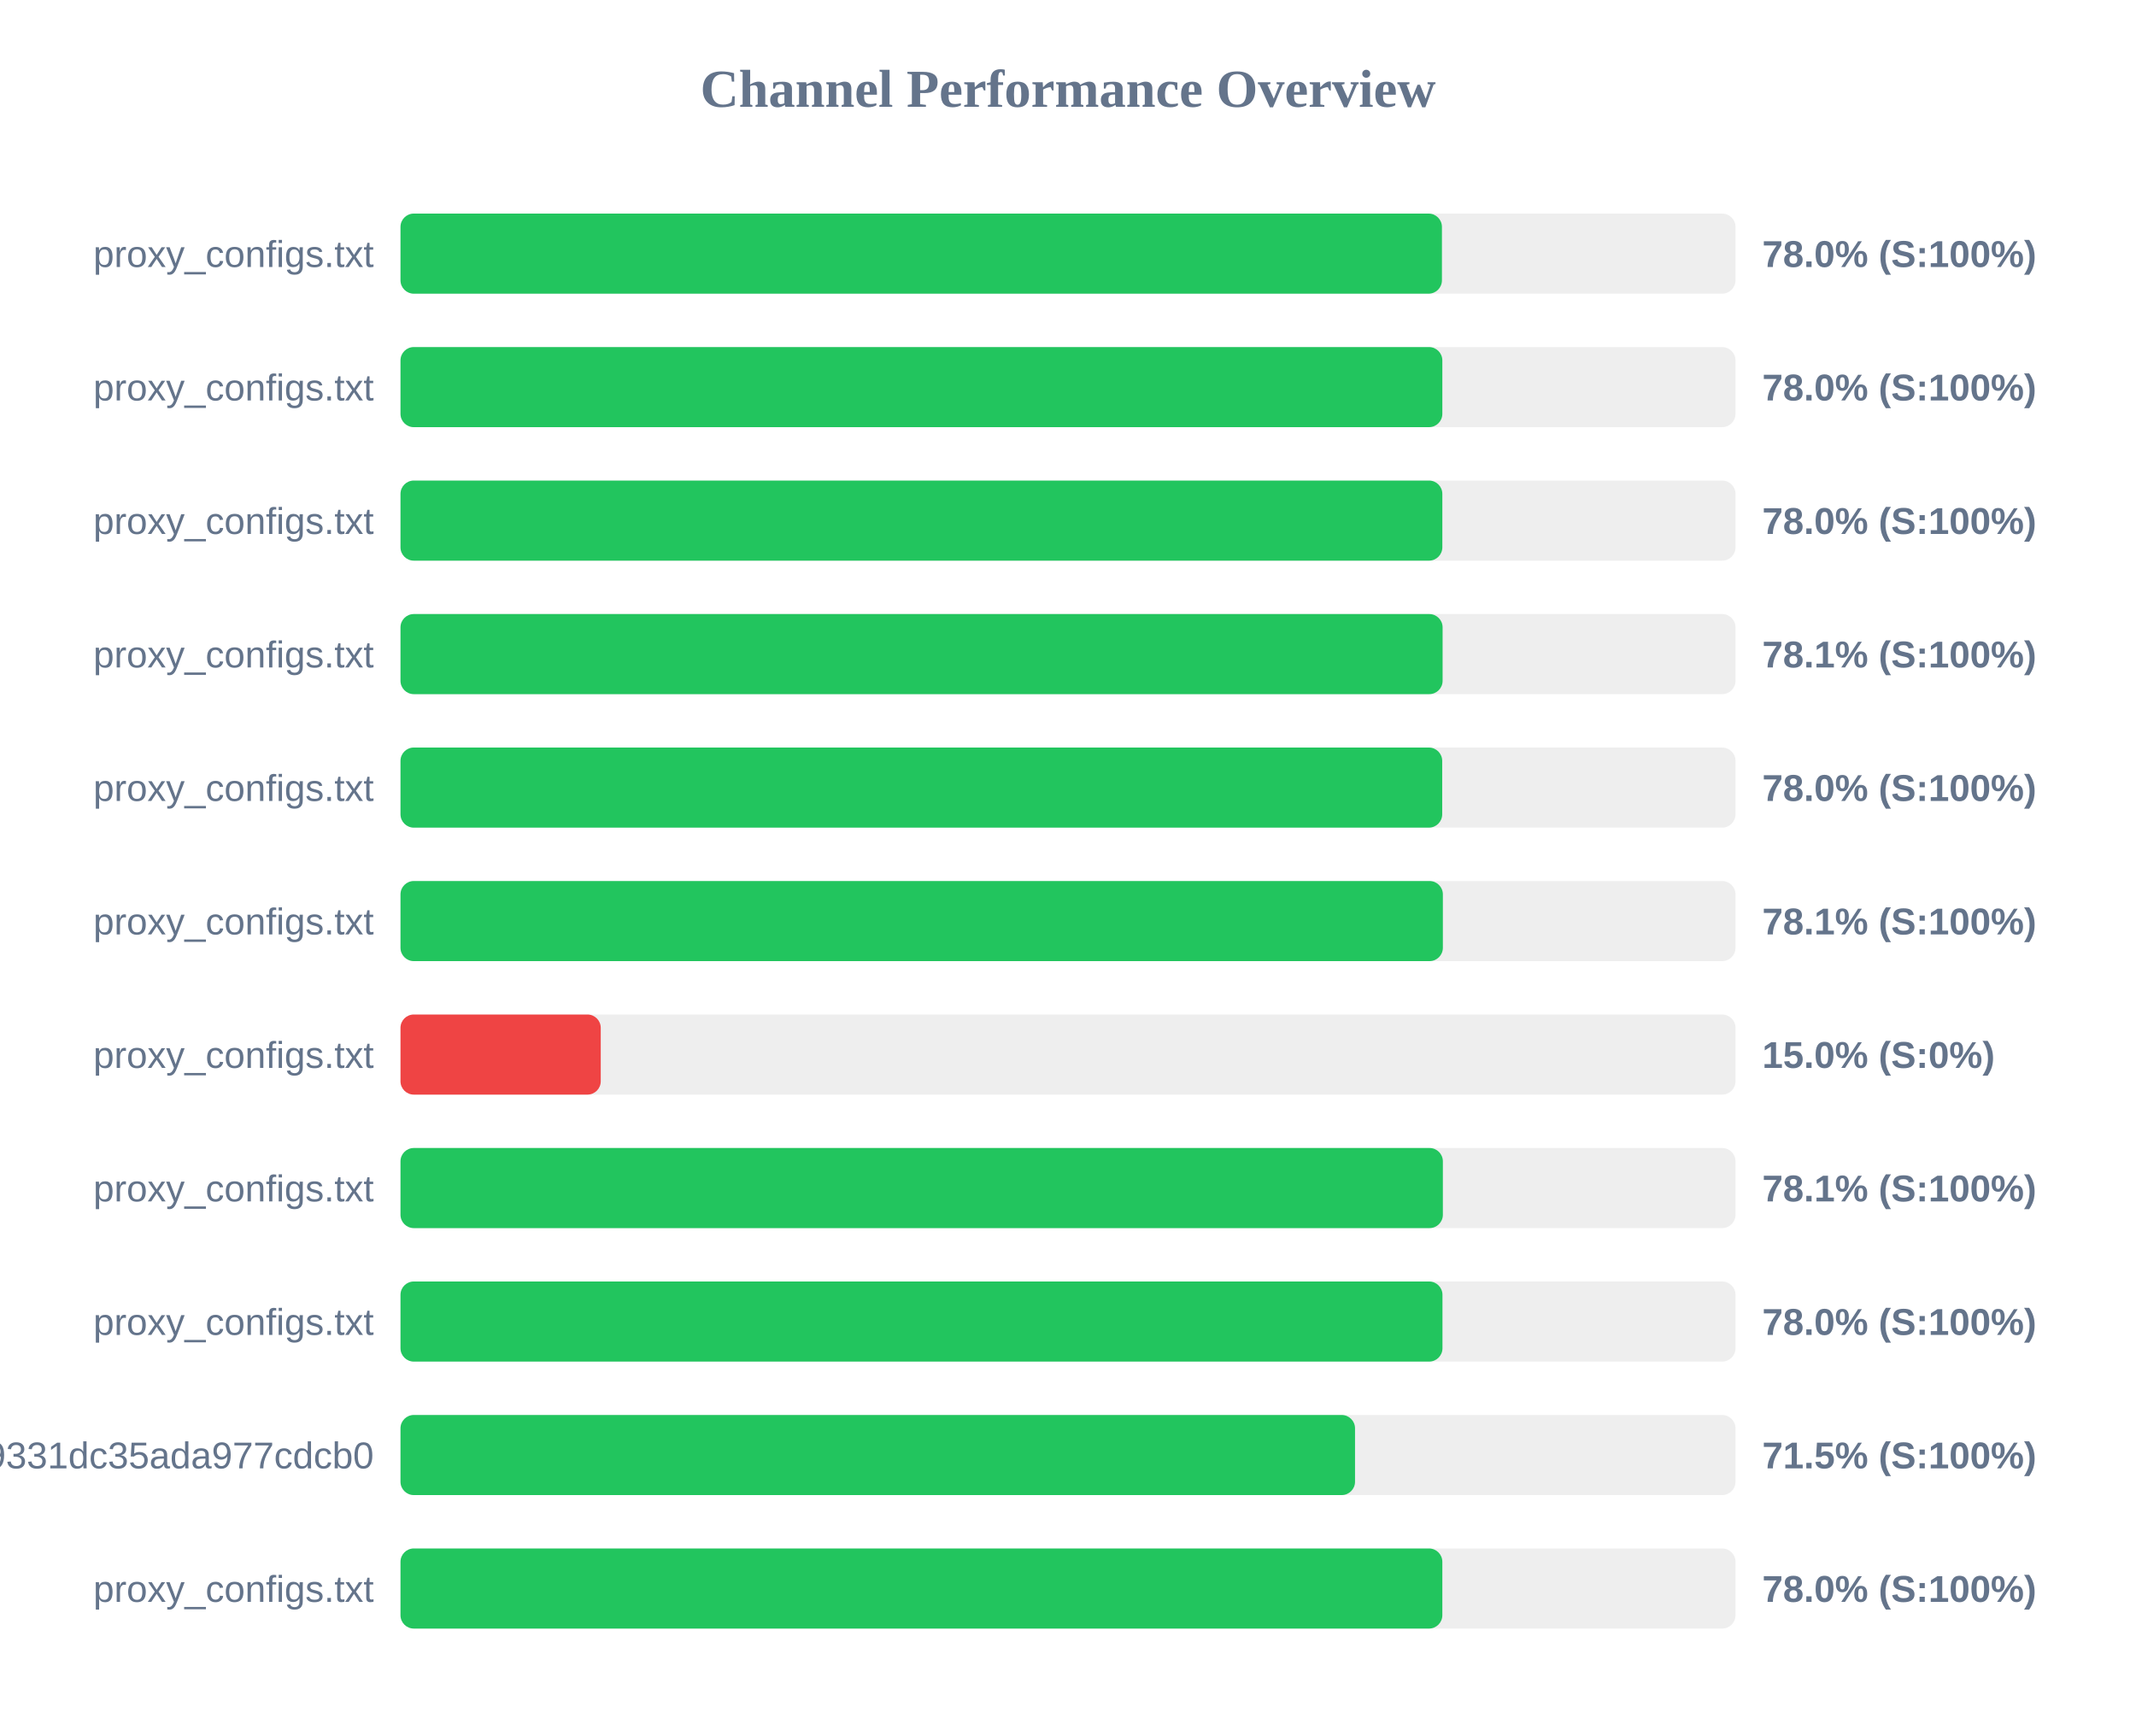
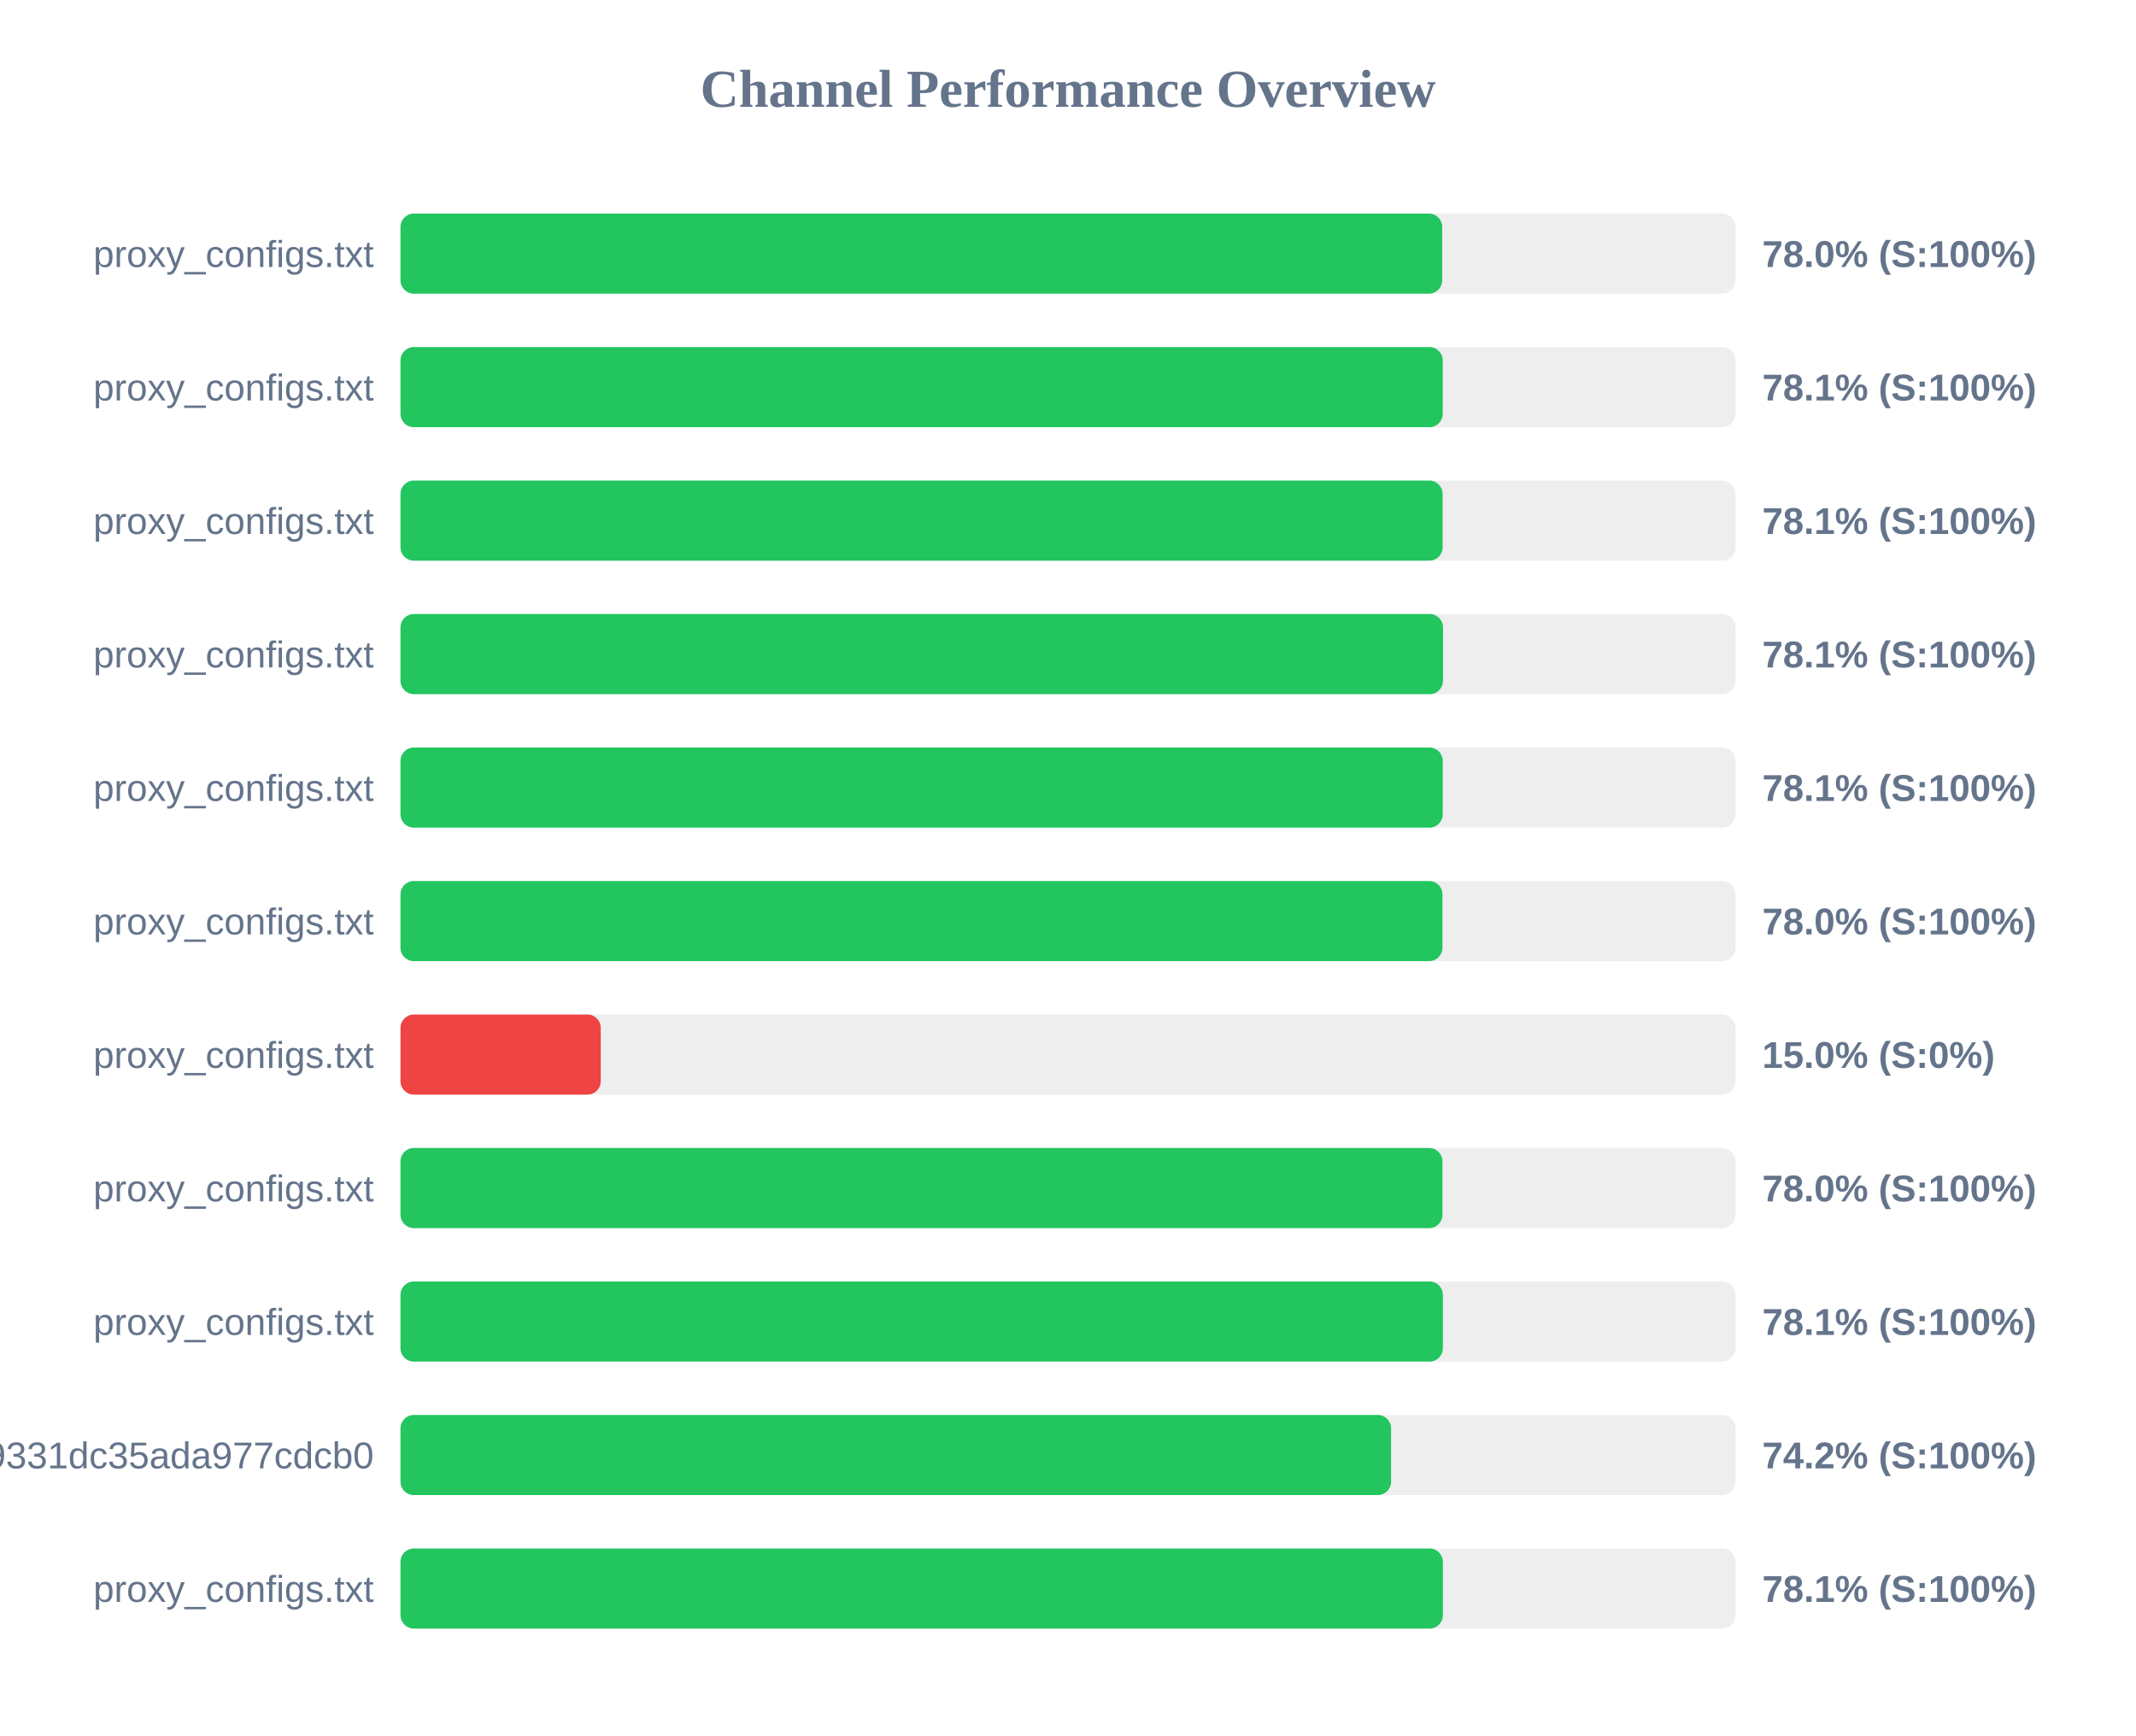
<svg xmlns="http://www.w3.org/2000/svg" width="800" height="650" version="1.1">
  <style>
        .row { font: 14px Arial; fill: #64748b; }
        .score { font: bold 14px Arial; fill: #64748b; }
    </style>
  <text x="400" y="40" text-anchor="middle" font-size="20px" font-weight="bold" fill="#64748b">Channel Performance Overview</text>
  <rect x="150" y="80" width="500" height="30" fill="#eee" rx="5" />
-   <rect x="150" y="80" width="390.05" height="30" fill="#22c55e" rx="5" />
+   <rect x="150" y="80" width="390.15" height="30" fill="#22c55e" rx="5" />
  <text x="140" y="100" text-anchor="end" class="row">proxy_configs.txt</text>
  <text x="660" y="100" text-anchor="start" class="score">78.0% (S:100%)</text>
  <rect x="150" y="130" width="500" height="30" fill="#eee" rx="5" />
-   <rect x="150" y="130" width="390.2" height="30" fill="#22c55e" rx="5" />
+   <rect x="150" y="130" width="390.35" height="30" fill="#22c55e" rx="5" />
  <text x="140" y="150" text-anchor="end" class="row">proxy_configs.txt</text>
-   <text x="660" y="150" text-anchor="start" class="score">78.0% (S:100%)</text>
+   <text x="660" y="150" text-anchor="start" class="score">78.1% (S:100%)</text>
  <rect x="150" y="180" width="500" height="30" fill="#eee" rx="5" />
-   <rect x="150" y="180" width="390.2" height="30" fill="#22c55e" rx="5" />
+   <rect x="150" y="180" width="390.3" height="30" fill="#22c55e" rx="5" />
  <text x="140" y="200" text-anchor="end" class="row">proxy_configs.txt</text>
-   <text x="660" y="200" text-anchor="start" class="score">78.0% (S:100%)</text>
+   <text x="660" y="200" text-anchor="start" class="score">78.1% (S:100%)</text>
  <rect x="150" y="230" width="500" height="30" fill="#eee" rx="5" />
-   <rect x="150" y="230" width="390.3" height="30" fill="#22c55e" rx="5" />
+   <rect x="150" y="230" width="390.45" height="30" fill="#22c55e" rx="5" />
  <text x="140" y="250" text-anchor="end" class="row">proxy_configs.txt</text>
  <text x="660" y="250" text-anchor="start" class="score">78.1% (S:100%)</text>
  <rect x="150" y="280" width="500" height="30" fill="#eee" rx="5" />
-   <rect x="150" y="280" width="390.15" height="30" fill="#22c55e" rx="5" />
+   <rect x="150" y="280" width="390.35" height="30" fill="#22c55e" rx="5" />
  <text x="140" y="300" text-anchor="end" class="row">proxy_configs.txt</text>
-   <text x="660" y="300" text-anchor="start" class="score">78.0% (S:100%)</text>
+   <text x="660" y="300" text-anchor="start" class="score">78.1% (S:100%)</text>
  <rect x="150" y="330" width="500" height="30" fill="#eee" rx="5" />
-   <rect x="150" y="330" width="390.4" height="30" fill="#22c55e" rx="5" />
+   <rect x="150" y="330" width="390.25" height="30" fill="#22c55e" rx="5" />
  <text x="140" y="350" text-anchor="end" class="row">proxy_configs.txt</text>
-   <text x="660" y="350" text-anchor="start" class="score">78.1% (S:100%)</text>
+   <text x="660" y="350" text-anchor="start" class="score">78.0% (S:100%)</text>
  <rect x="150" y="380" width="500" height="30" fill="#eee" rx="5" />
  <rect x="150" y="380" width="75.0" height="30" fill="#ef4444" rx="5" />
  <text x="140" y="400" text-anchor="end" class="row">proxy_configs.txt</text>
  <text x="660" y="400" text-anchor="start" class="score">15.0% (S:0%)</text>
  <rect x="150" y="430" width="500" height="30" fill="#eee" rx="5" />
-   <rect x="150" y="430" width="390.4" height="30" fill="#22c55e" rx="5" />
+   <rect x="150" y="430" width="390.25" height="30" fill="#22c55e" rx="5" />
  <text x="140" y="450" text-anchor="end" class="row">proxy_configs.txt</text>
-   <text x="660" y="450" text-anchor="start" class="score">78.1% (S:100%)</text>
+   <text x="660" y="450" text-anchor="start" class="score">78.0% (S:100%)</text>
  <rect x="150" y="480" width="500" height="30" fill="#eee" rx="5" />
-   <rect x="150" y="480" width="390.25" height="30" fill="#22c55e" rx="5" />
+   <rect x="150" y="480" width="390.4" height="30" fill="#22c55e" rx="5" />
  <text x="140" y="500" text-anchor="end" class="row">proxy_configs.txt</text>
-   <text x="660" y="500" text-anchor="start" class="score">78.0% (S:100%)</text>
+   <text x="660" y="500" text-anchor="start" class="score">78.1% (S:100%)</text>
  <rect x="150" y="530" width="500" height="30" fill="#eee" rx="5" />
-   <rect x="150" y="530" width="357.5" height="30" fill="#22c55e" rx="5" />
+   <rect x="150" y="530" width="371.0" height="30" fill="#22c55e" rx="5" />
  <text x="140" y="550" text-anchor="end" class="row">026150b3ed3c89331dc35ada977cdcb0</text>
-   <text x="660" y="550" text-anchor="start" class="score">71.5% (S:100%)</text>
+   <text x="660" y="550" text-anchor="start" class="score">74.2% (S:100%)</text>
  <rect x="150" y="580" width="500" height="30" fill="#eee" rx="5" />
-   <rect x="150" y="580" width="390.2" height="30" fill="#22c55e" rx="5" />
+   <rect x="150" y="580" width="390.4" height="30" fill="#22c55e" rx="5" />
  <text x="140" y="600" text-anchor="end" class="row">proxy_configs.txt</text>
-   <text x="660" y="600" text-anchor="start" class="score">78.0% (S:100%)</text>
+   <text x="660" y="600" text-anchor="start" class="score">78.1% (S:100%)</text>
</svg>
